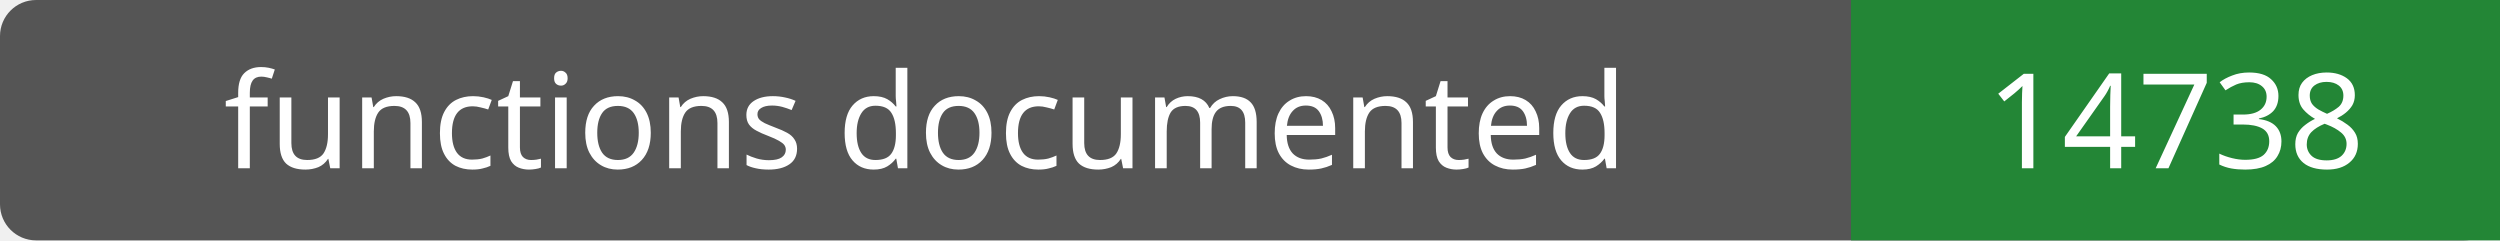
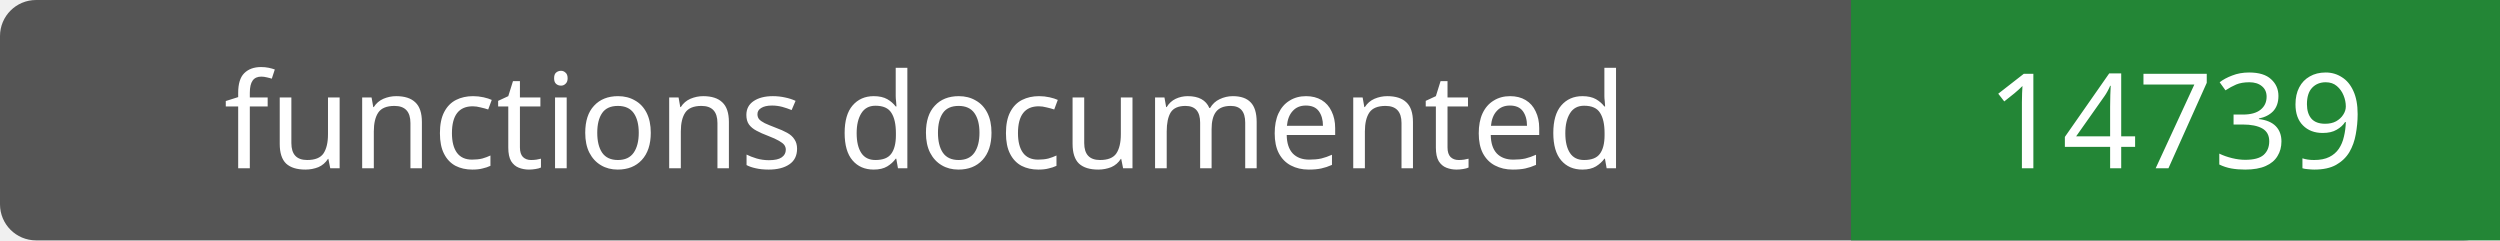
- <svg xmlns="http://www.w3.org/2000/svg" width="208" height="20" role="img" aria-label="functions documented: 14738">
+ <svg xmlns="http://www.w3.org/2000/svg" width="208" height="20" role="img" aria-label="functions documented: 14739">
  <rect width="208" height="20" rx="3" fill="#555" />
  <path fill="#238636" d="M154 0h54v20H154z" />
  <g fill="#fff" text-anchor="middle" font-family="Verdana,sans-serif" font-size="11">
    <text x="77.0" y="14">functions documented</text>
-     <text x="181.0" y="14">14738</text>
+     <text x="181.0" y="14">14739</text>
  </g>
</svg>
